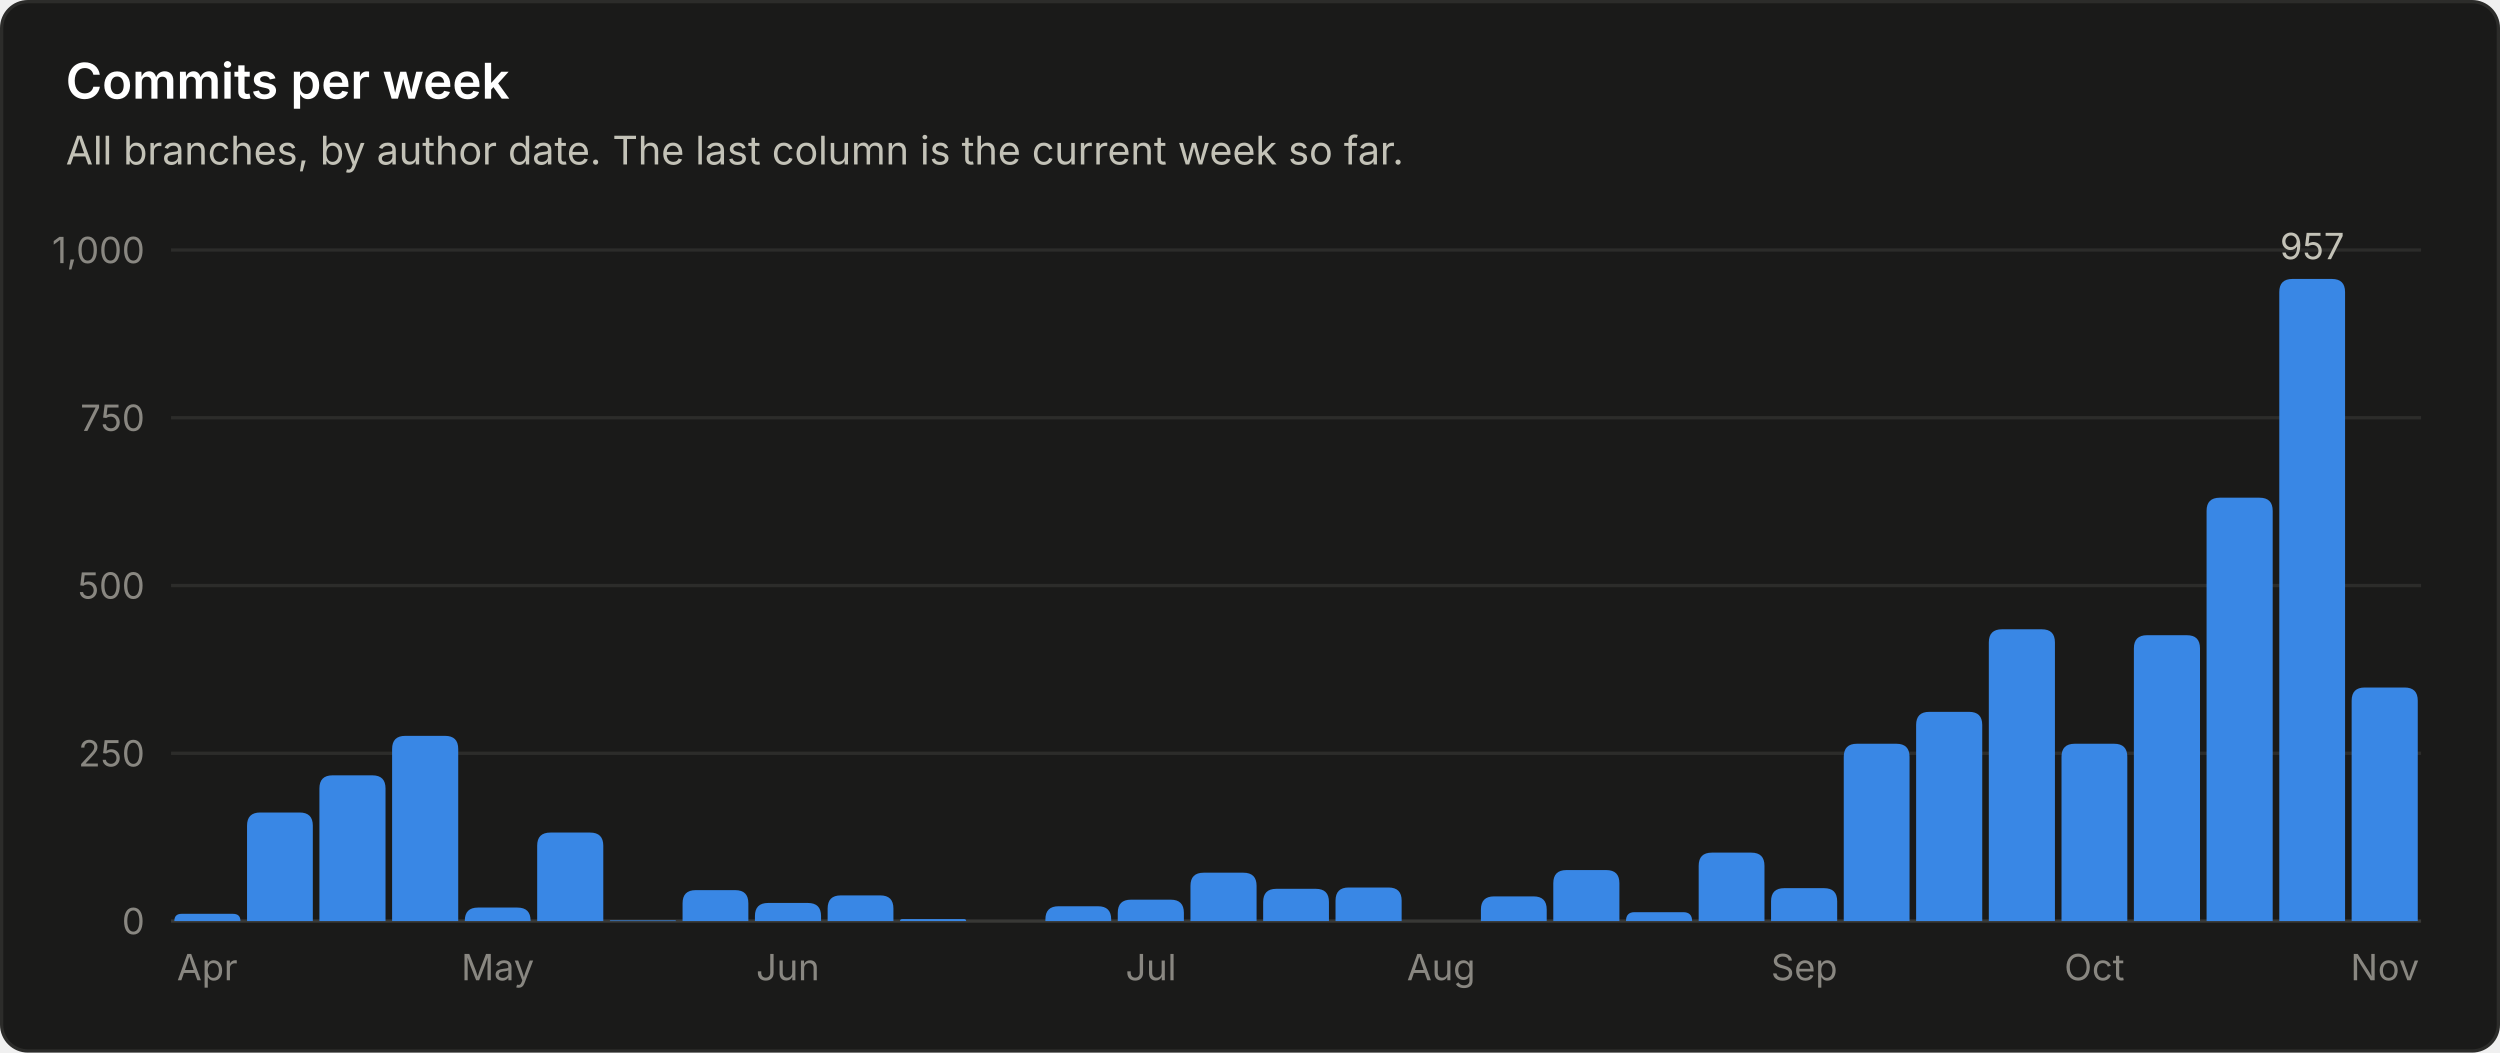
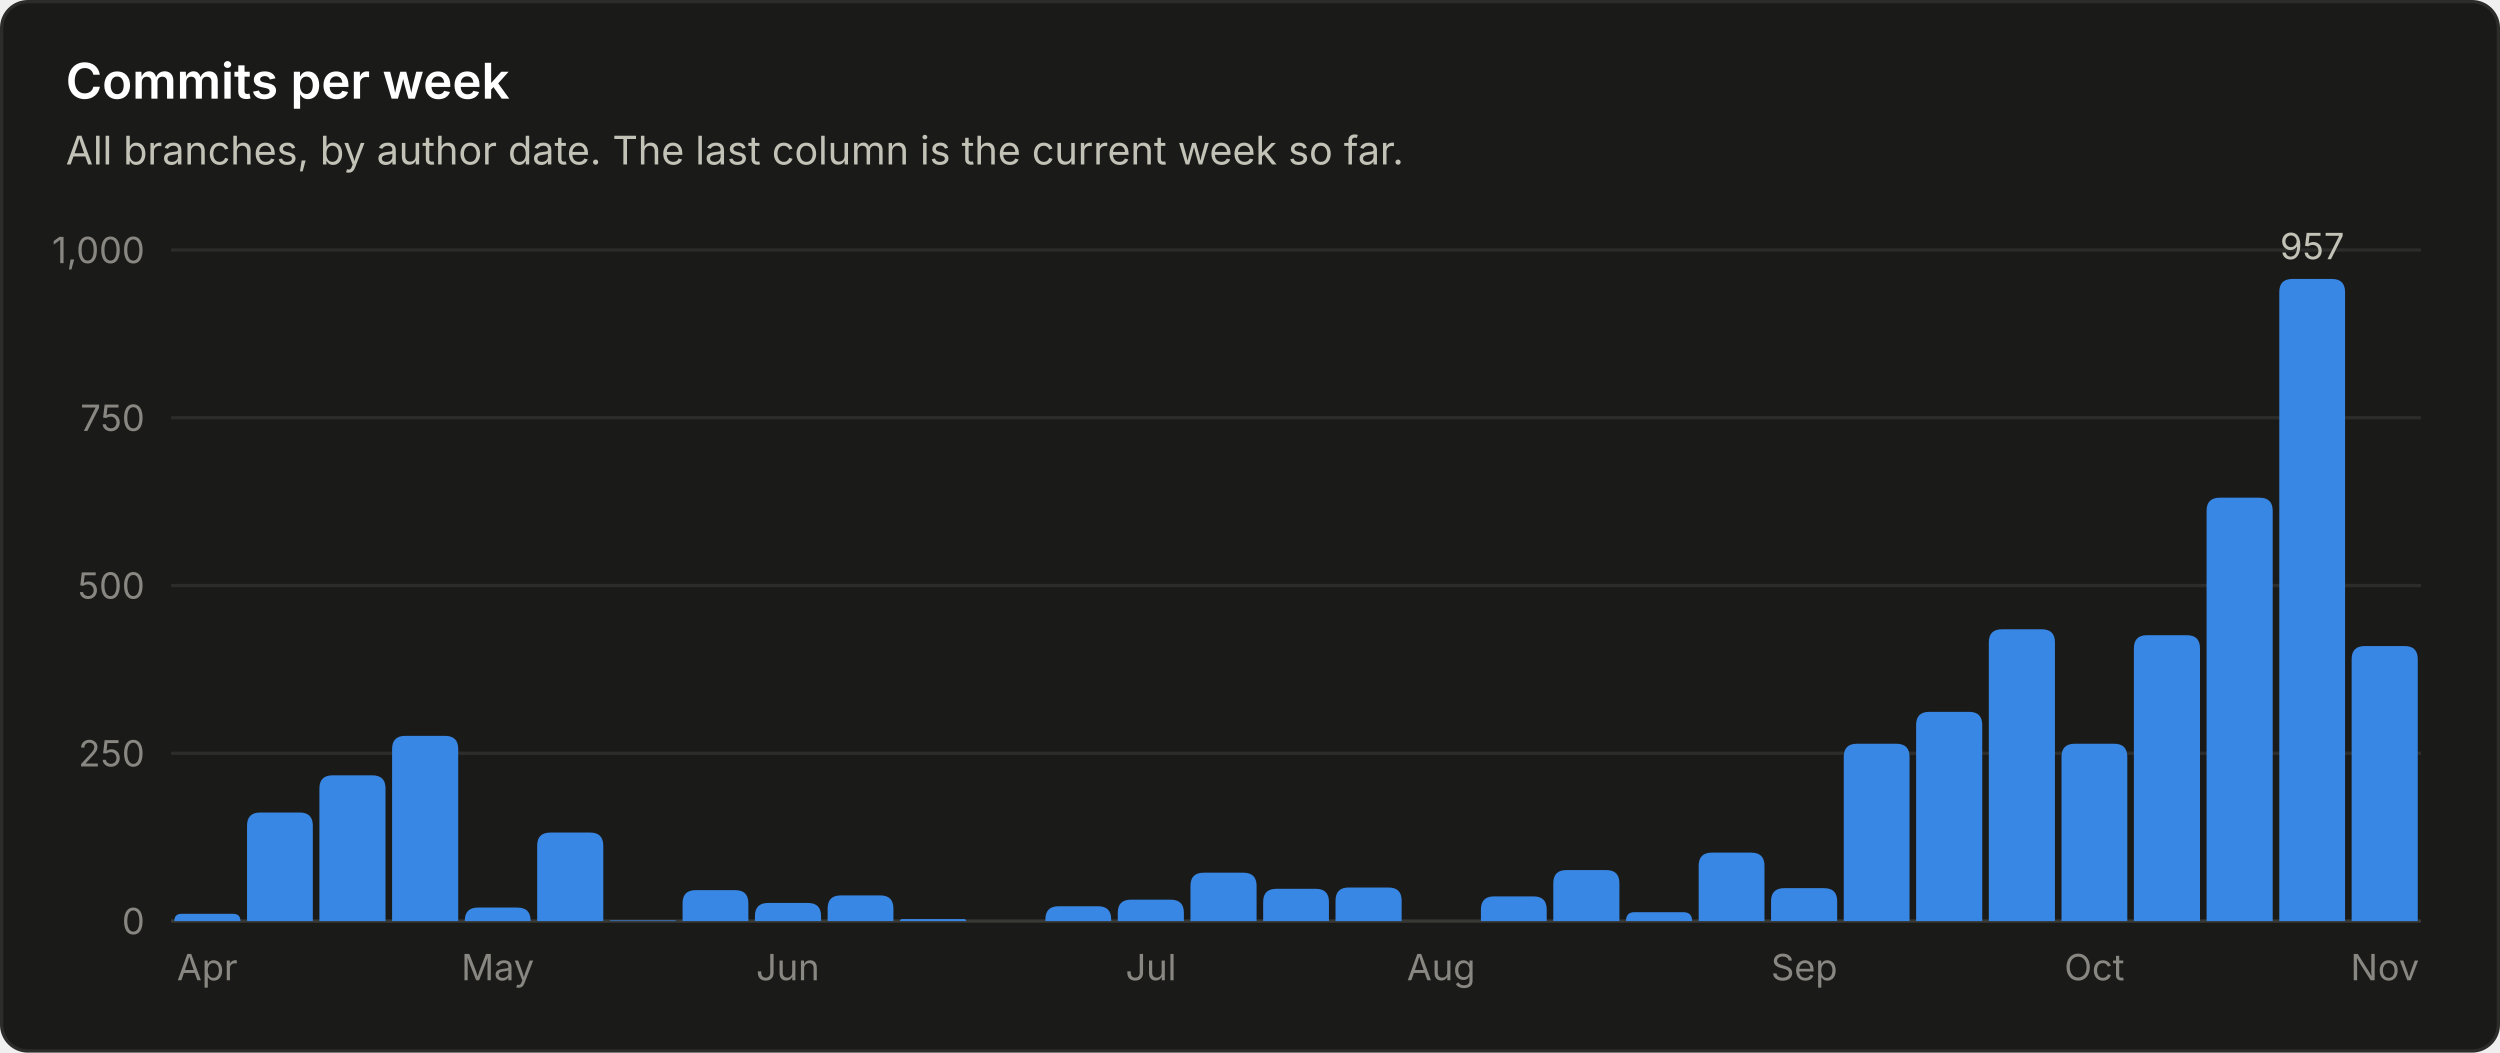
<svg xmlns="http://www.w3.org/2000/svg" viewBox="0 0 760 320" width="760" height="320" role="img" font-family="system-ui, -apple-system, 'Segoe UI', sans-serif">
  <rect x="0.5" y="0.5" width="759" height="319" rx="8" fill="#1a1a19" stroke="#2c2c2a" />
  <text x="20.0" y="30.0" fill="#ffffff" font-size="15" font-weight="600" text-anchor="start">Commits per week</text>
  <text x="20.0" y="50.0" fill="#c3c2b7" font-size="12" font-weight="400" text-anchor="start">All branches, by author date. The last column is the current week so far.</text>
  <line x1="52" y1="280.0" x2="736" y2="280.0" stroke="#383835" stroke-width="1" />
  <text x="44.0" y="284.0" fill="#898781" font-size="11" font-weight="400" text-anchor="end">0</text>
  <line x1="52" y1="229.0" x2="736" y2="229.0" stroke="#2c2c2a" stroke-width="1" />
  <text x="44.0" y="233.0" fill="#898781" font-size="11" font-weight="400" text-anchor="end">250</text>
  <line x1="52" y1="178.0" x2="736" y2="178.0" stroke="#2c2c2a" stroke-width="1" />
  <text x="44.0" y="182.0" fill="#898781" font-size="11" font-weight="400" text-anchor="end">500</text>
  <line x1="52" y1="127.0" x2="736" y2="127.0" stroke="#2c2c2a" stroke-width="1" />
  <text x="44.0" y="131.0" fill="#898781" font-size="11" font-weight="400" text-anchor="end">750</text>
  <line x1="52" y1="76.0" x2="736" y2="76.0" stroke="#2c2c2a" stroke-width="1" />
  <text x="44.0" y="80.0" fill="#898781" font-size="11" font-weight="400" text-anchor="end">1,000</text>
  <path d="M53.0 280.0 V280.0 Q53.0 277.8 55.2 277.8 H70.8 Q73.1 277.8 73.1 280.0 V280.0 Z" fill="#3987e5" />
  <text x="63.0" y="298.0" fill="#898781" font-size="11" font-weight="400" text-anchor="middle">Apr</text>
  <path d="M75.1 280.0 V251.0 Q75.1 247.0 79.1 247.0 H91.1 Q95.1 247.0 95.1 251.0 V280.0 Z" fill="#3987e5" />
  <path d="M97.1 280.0 V239.7 Q97.1 235.7 101.1 235.7 H113.2 Q117.2 235.7 117.2 239.7 V280.0 Z" fill="#3987e5" />
  <path d="M119.2 280.0 V227.7 Q119.2 223.7 123.2 223.7 H135.3 Q139.3 223.7 139.3 227.7 V280.0 Z" fill="#3987e5" />
  <path d="M141.3 280.0 V279.9 Q141.3 275.9 145.3 275.9 H157.3 Q161.3 275.9 161.3 279.9 V280.0 Z" fill="#3987e5" />
  <text x="151.3" y="298.0" fill="#898781" font-size="11" font-weight="400" text-anchor="middle">May</text>
  <path d="M163.3 280.0 V257.1 Q163.3 253.1 167.3 253.1 H179.4 Q183.4 253.1 183.4 257.1 V280.0 Z" fill="#3987e5" />
  <path d="M185.4 280.0 V280.0 Q185.4 279.8 185.6 279.8 H205.2 Q205.5 279.8 205.5 280.0 V280.0 Z" fill="#3987e5" />
  <path d="M207.5 280.0 V274.6 Q207.5 270.6 211.5 270.6 H223.5 Q227.5 270.6 227.5 274.6 V280.0 Z" fill="#3987e5" />
  <path d="M229.5 280.0 V278.5 Q229.5 274.5 233.5 274.5 H245.6 Q249.6 274.5 249.6 278.5 V280.0 Z" fill="#3987e5" />
  <text x="239.5" y="298.0" fill="#898781" font-size="11" font-weight="400" text-anchor="middle">Jun</text>
  <path d="M251.6 280.0 V276.2 Q251.6 272.2 255.6 272.2 H267.6 Q271.6 272.2 271.6 276.2 V280.0 Z" fill="#3987e5" />
  <path d="M273.6 280.0 V280.0 Q273.6 279.4 274.3 279.4 H293.1 Q293.7 279.4 293.7 280.0 V280.0 Z" fill="#3987e5" />
  <path d="M317.8 280.0 V279.5 Q317.8 275.5 321.8 275.5 H333.8 Q337.8 275.5 337.8 279.5 V280.0 Z" fill="#3987e5" />
  <path d="M339.8 280.0 V277.5 Q339.8 273.5 343.8 273.5 H355.9 Q359.9 273.5 359.9 277.5 V280.0 Z" fill="#3987e5" />
  <text x="349.9" y="298.0" fill="#898781" font-size="11" font-weight="400" text-anchor="middle">Jul</text>
  <path d="M361.9 280.0 V269.3 Q361.9 265.3 365.9 265.3 H378.0 Q382.0 265.3 382.0 269.3 V280.0 Z" fill="#3987e5" />
  <path d="M384.0 280.0 V274.2 Q384.0 270.2 388.0 270.2 H400.0 Q404.0 270.2 404.0 274.2 V280.0 Z" fill="#3987e5" />
  <path d="M406.0 280.0 V273.8 Q406.0 269.8 410.0 269.8 H422.1 Q426.1 269.8 426.1 273.8 V280.0 Z" fill="#3987e5" />
  <text x="438.1" y="298.0" fill="#898781" font-size="11" font-weight="400" text-anchor="middle">Aug</text>
  <path d="M450.2 280.0 V276.5 Q450.2 272.5 454.2 272.5 H466.2 Q470.2 272.5 470.2 276.5 V280.0 Z" fill="#3987e5" />
  <path d="M472.2 280.0 V268.5 Q472.2 264.5 476.2 264.5 H488.3 Q492.3 264.5 492.3 268.5 V280.0 Z" fill="#3987e5" />
  <path d="M494.3 280.0 V280.0 Q494.3 277.3 496.9 277.3 H511.7 Q514.4 277.3 514.4 280.0 V280.0 Z" fill="#3987e5" />
  <path d="M516.4 280.0 V263.2 Q516.4 259.2 520.4 259.2 H532.4 Q536.4 259.2 536.4 263.2 V280.0 Z" fill="#3987e5" />
  <path d="M538.4 280.0 V274.0 Q538.4 270.0 542.4 270.0 H554.5 Q558.5 270.0 558.5 274.0 V280.0 Z" fill="#3987e5" />
  <text x="548.5" y="298.0" fill="#898781" font-size="11" font-weight="400" text-anchor="middle">Sep</text>
  <path d="M560.5 280.0 V230.1 Q560.5 226.1 564.5 226.1 H576.5 Q580.5 226.1 580.5 230.1 V280.0 Z" fill="#3987e5" />
  <path d="M582.5 280.0 V220.4 Q582.5 216.4 586.5 216.4 H598.6 Q602.6 216.4 602.6 220.4 V280.0 Z" fill="#3987e5" />
  <path d="M604.6 280.0 V195.3 Q604.6 191.3 608.6 191.3 H620.7 Q624.7 191.3 624.7 195.3 V280.0 Z" fill="#3987e5" />
  <path d="M626.7 280.0 V230.1 Q626.7 226.1 630.7 226.1 H642.7 Q646.7 226.1 646.7 230.1 V280.0 Z" fill="#3987e5" />
  <text x="636.7" y="298.0" fill="#898781" font-size="11" font-weight="400" text-anchor="middle">Oct</text>
  <path d="M648.7 280.0 V197.1 Q648.7 193.1 652.7 193.1 H664.8 Q668.8 193.1 668.8 197.1 V280.0 Z" fill="#3987e5" />
  <path d="M670.8 280.0 V155.3 Q670.8 151.3 674.8 151.3 H686.9 Q690.9 151.3 690.9 155.3 V280.0 Z" fill="#3987e5" />
  <path d="M692.9 280.0 V88.8 Q692.9 84.8 696.9 84.8 H708.9 Q712.9 84.8 712.9 88.8 V280.0 Z" fill="#3987e5" />
  <text x="702.9" y="78.8" fill="#c3c2b7" font-size="11" font-weight="400" text-anchor="middle">957</text>
-   <path d="M714.9 280.0 V213.0 Q714.9 209.0 718.9 209.0 H731.0 Q735.0 209.0 735.0 213.0 V280.0 Z" fill="#3987e5" />
+   <path d="M714.9 280.0 V200.4 Q714.9 196.4 718.9 196.4 H731.0 Q735.0 196.4 735.0 200.4 V280.0 Z" fill="#3987e5" />
  <text x="725.0" y="298.0" fill="#898781" font-size="11" font-weight="400" text-anchor="middle">Nov</text>
</svg>
